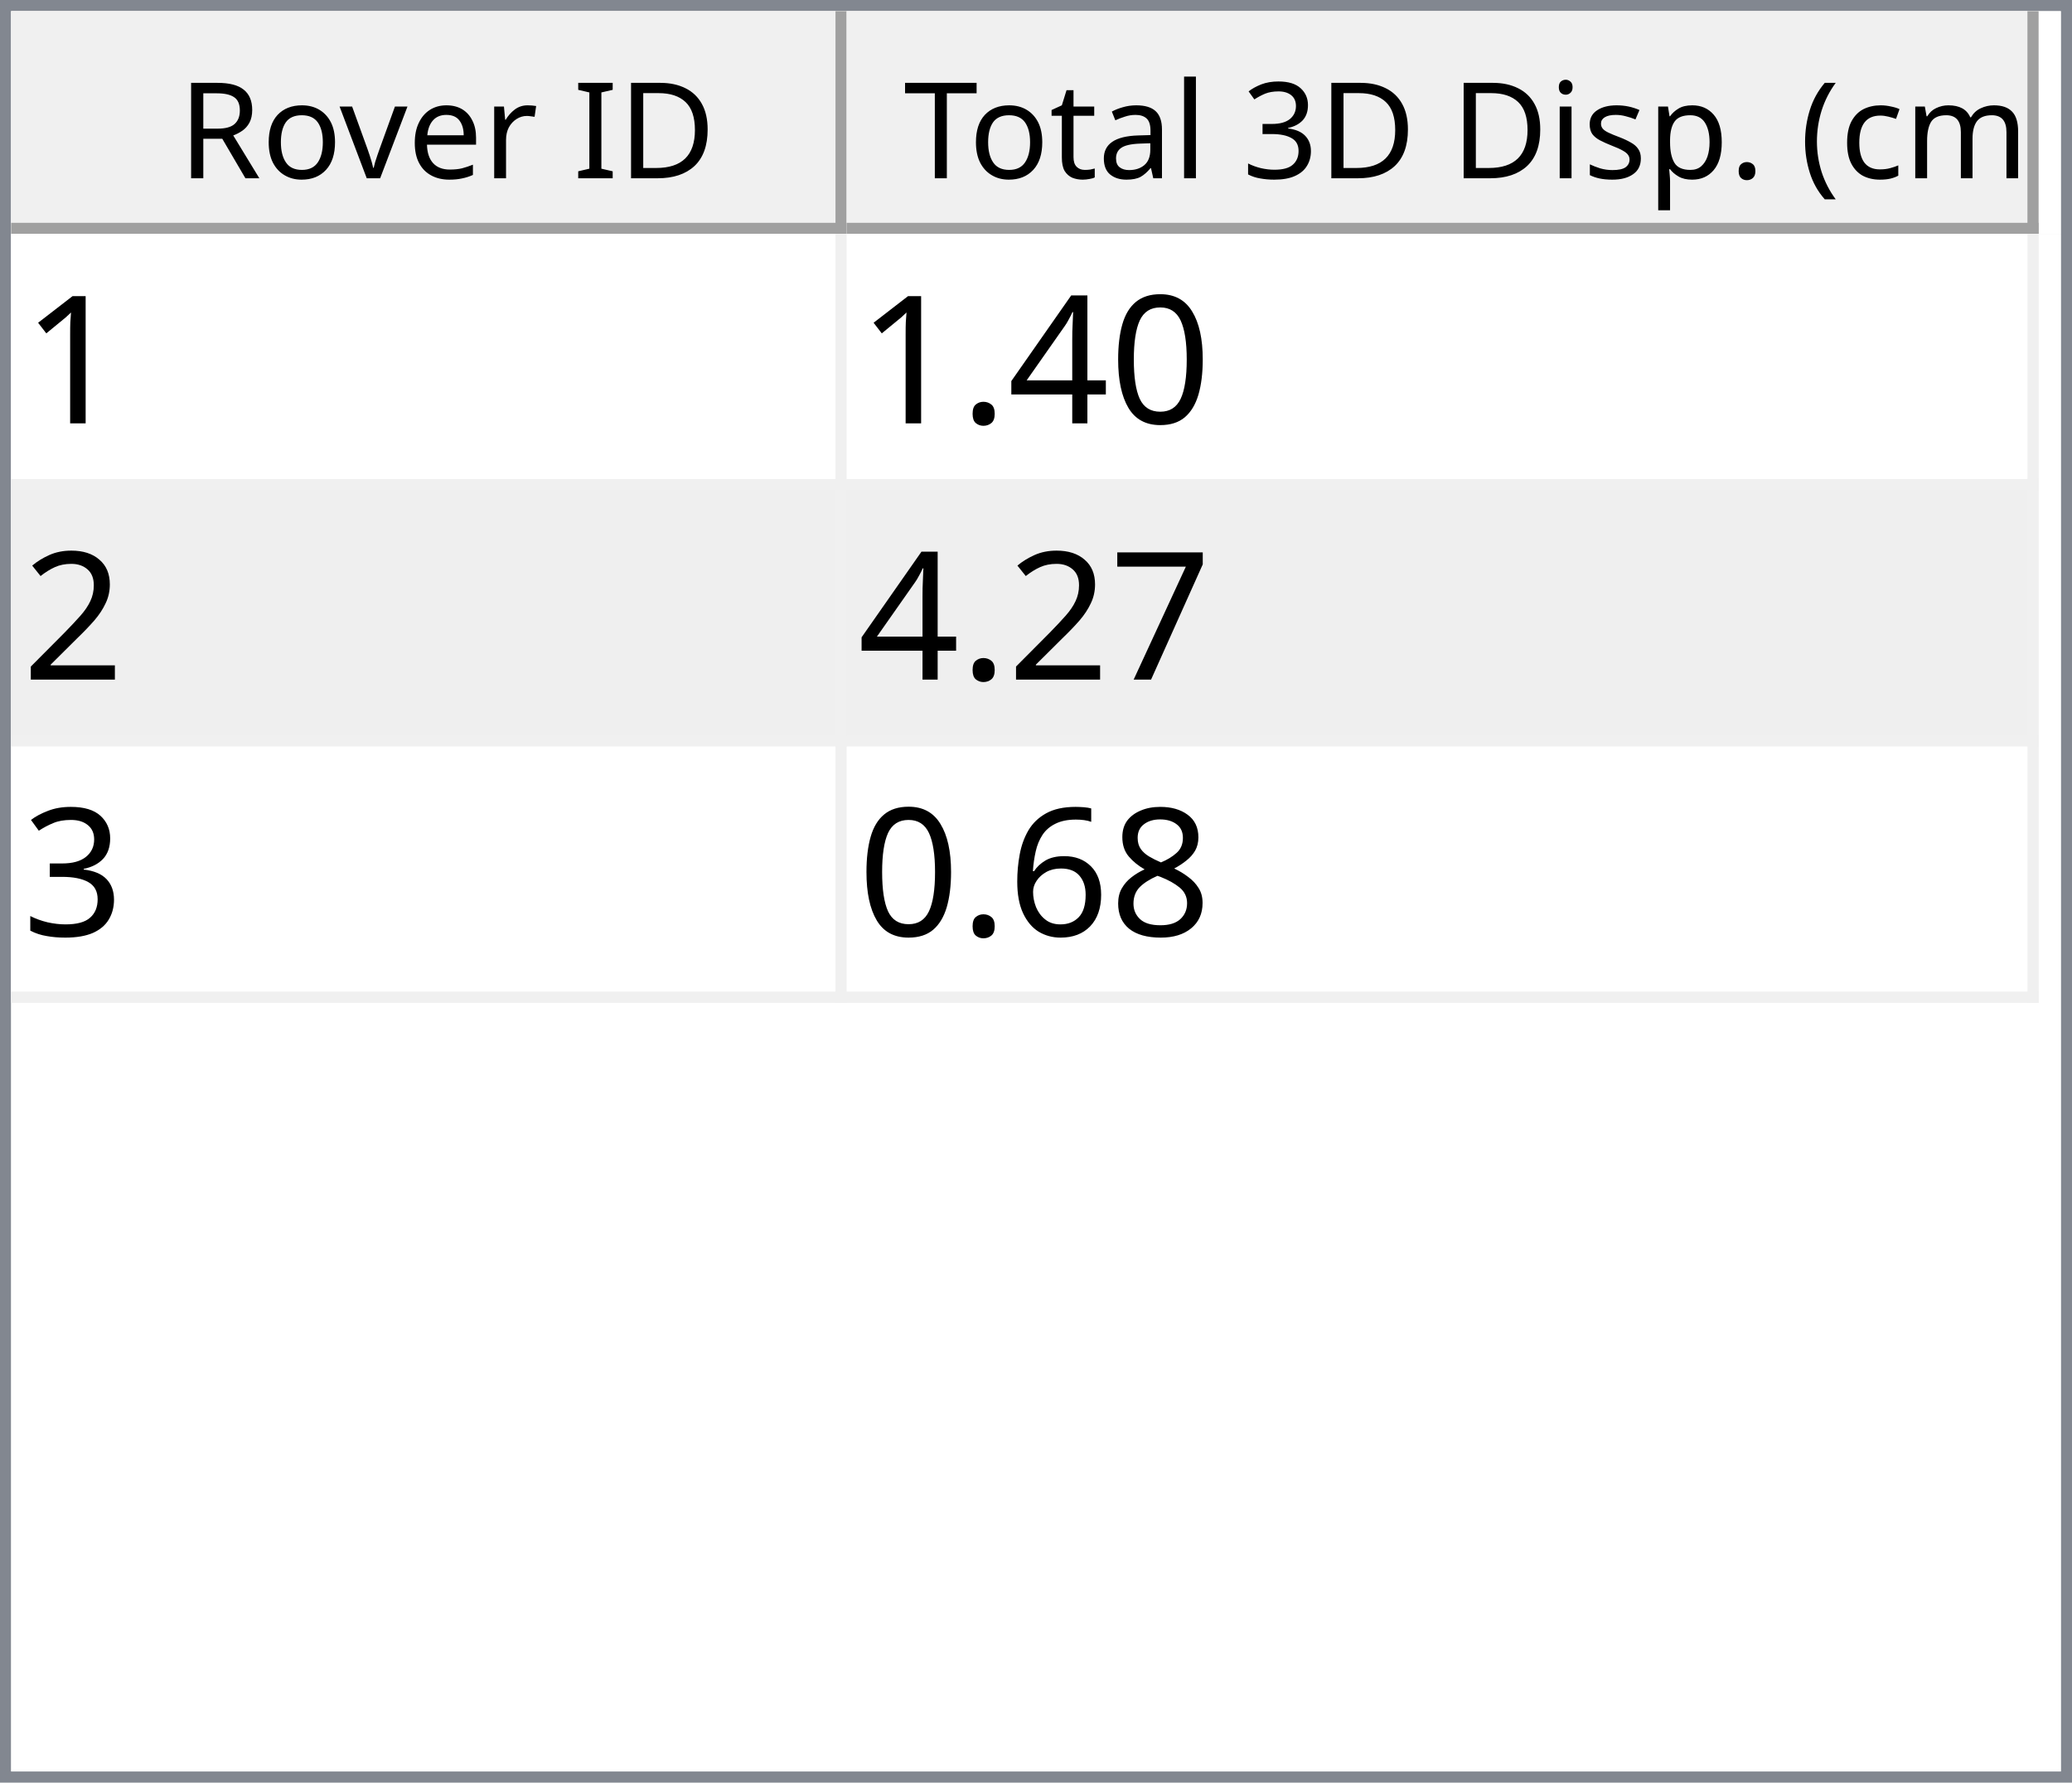
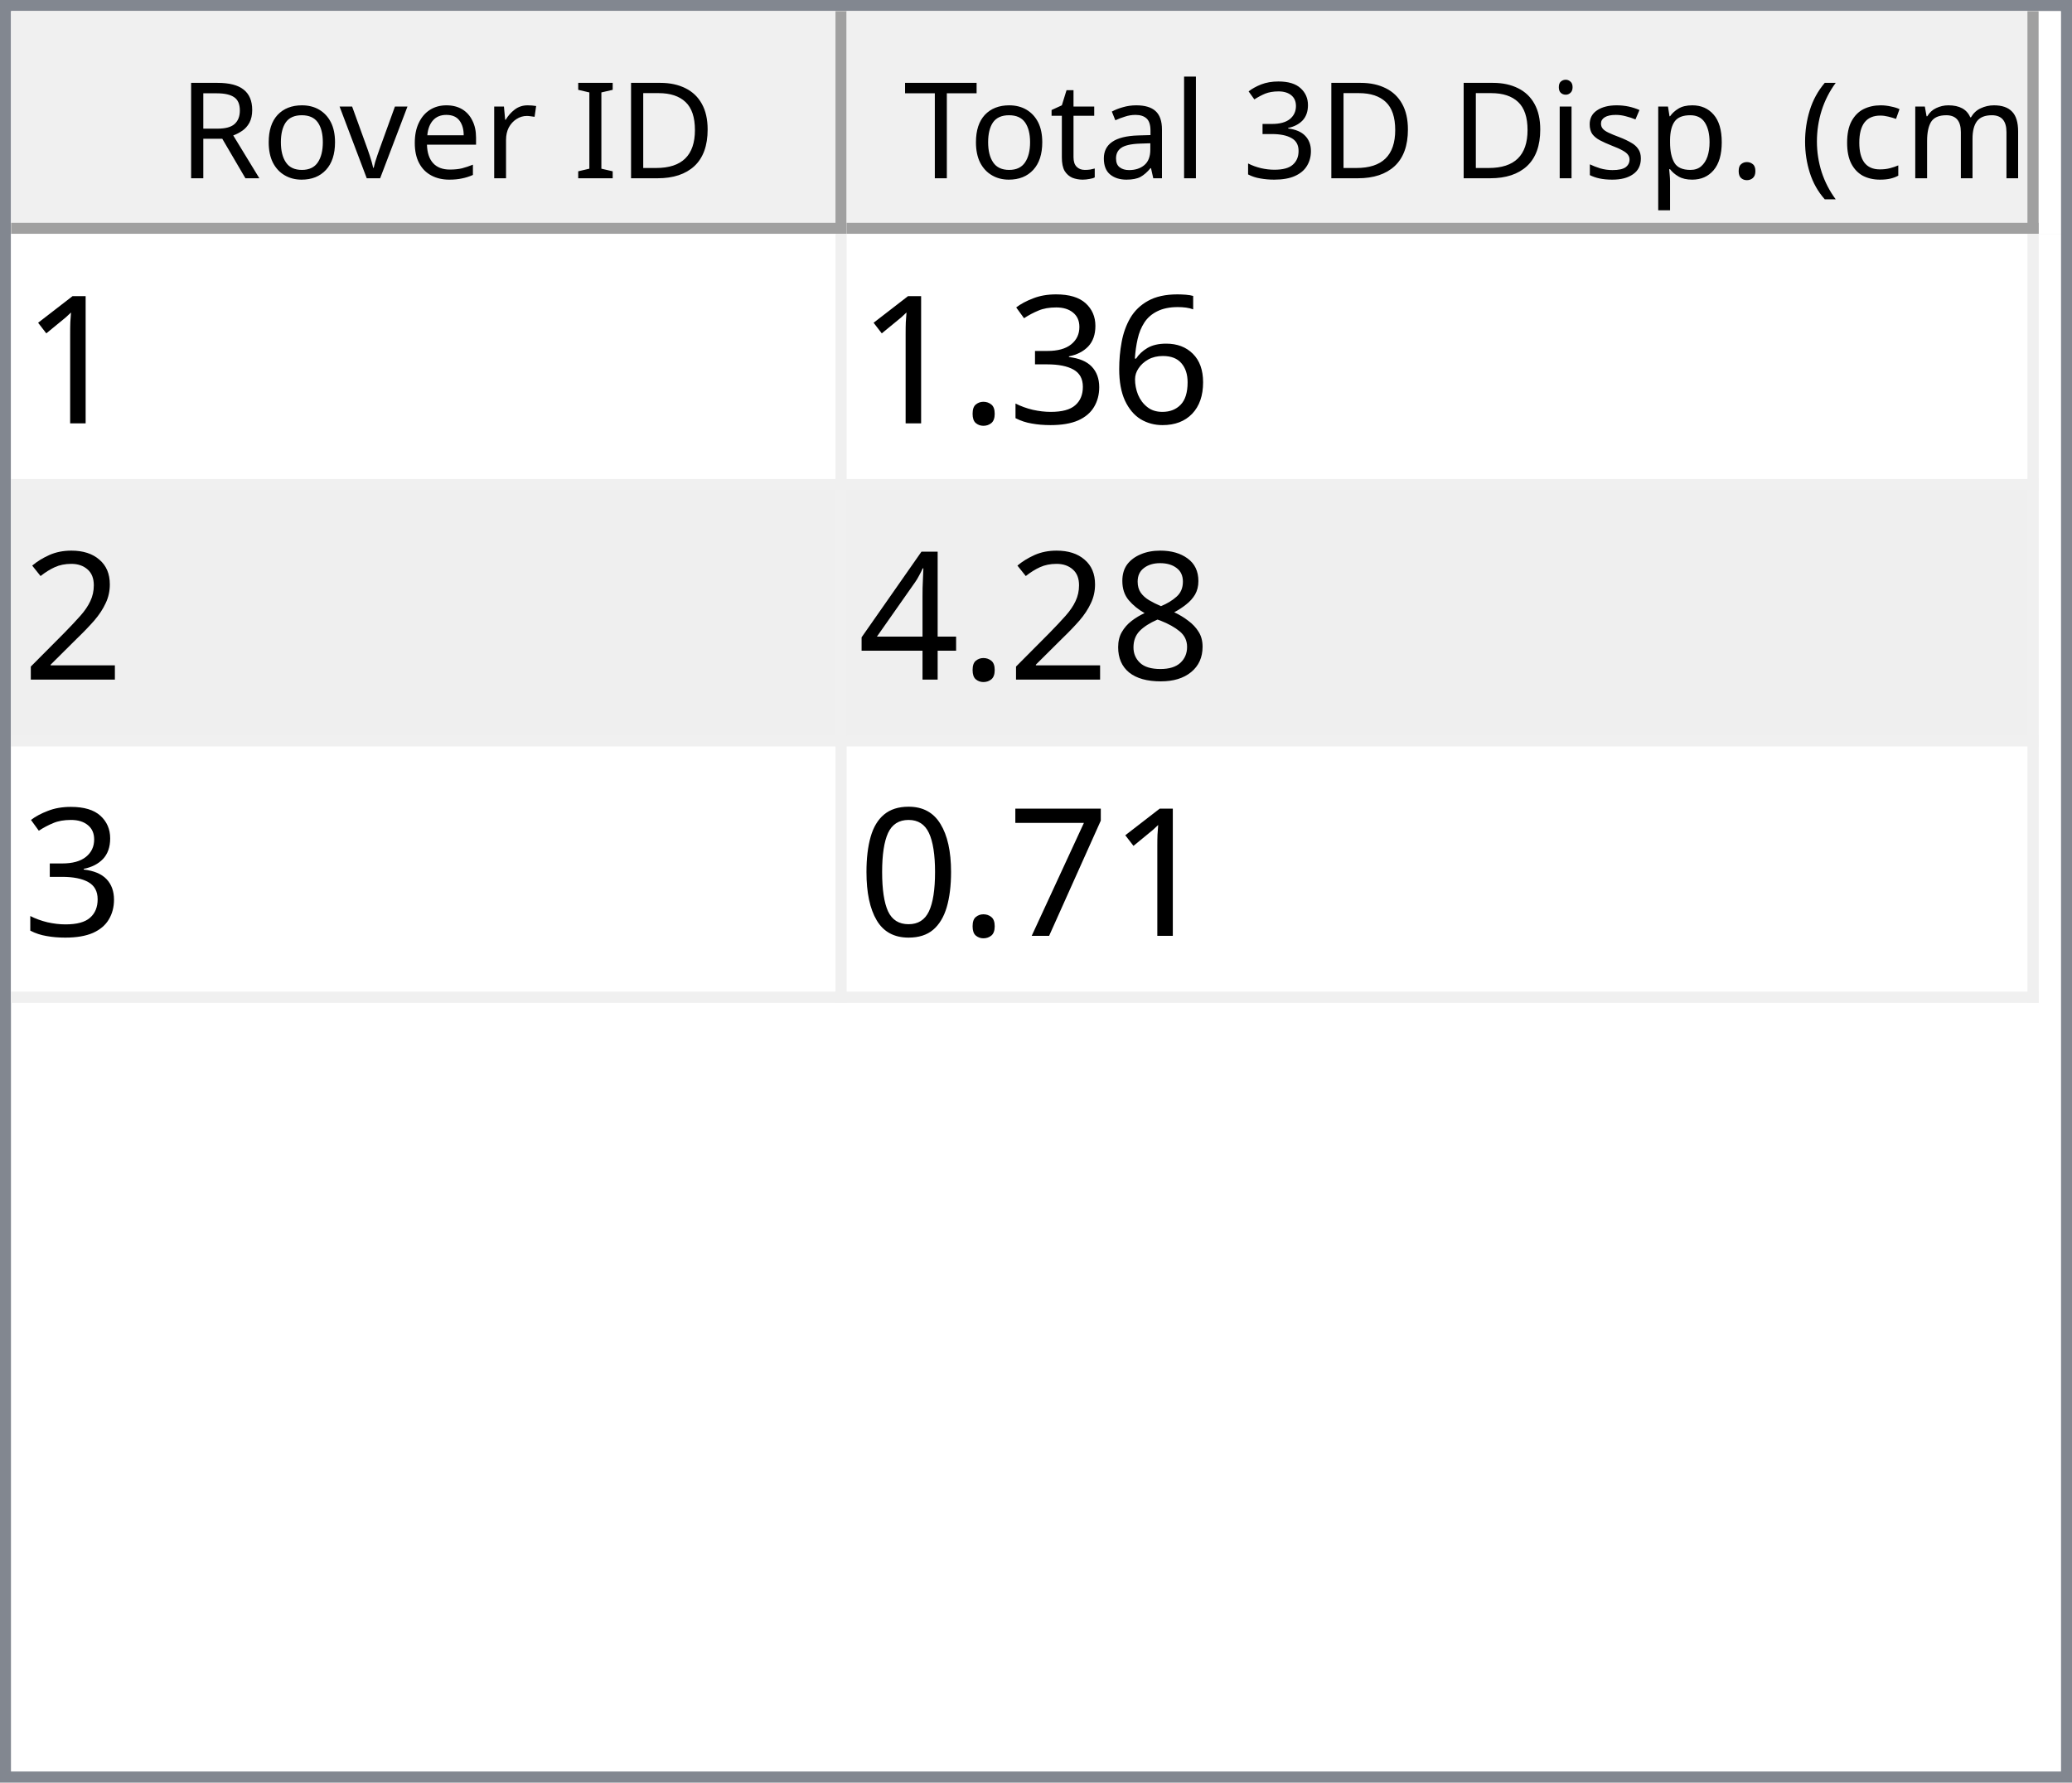
<svg xmlns="http://www.w3.org/2000/svg" style="fill-opacity:1; color-rendering:auto; color-interpolation:auto; text-rendering:auto; stroke:black; stroke-linecap:square; stroke-miterlimit:10; shape-rendering:auto; stroke-opacity:1; fill:black; stroke-dasharray:none; font-weight:normal; stroke-width:1; font-family:'Dialog'; font-style:normal; stroke-linejoin:miter; font-size:12px; stroke-dashoffset:0; image-rendering:auto;" width="186" height="160">
  <defs id="genericDefs" />
  <g>
    <defs id="defs1">
      <clipPath clipPathUnits="userSpaceOnUse" id="clipPath1">
        <path d="M0 0 L186 0 L186 160 L0 160 L0 0 Z" />
      </clipPath>
      <clipPath clipPathUnits="userSpaceOnUse" id="clipPath2">
        <path d="M0 0 L0 160 L186 160 L186 0 Z" />
      </clipPath>
      <clipPath clipPathUnits="userSpaceOnUse" id="clipPath3">
        <path d="M0 0 L0 20 L184 20 L184 0 Z" />
      </clipPath>
      <clipPath clipPathUnits="userSpaceOnUse" id="clipPath4">
        <path d="M0 0 L0 20 L75 20 L75 0 Z" />
      </clipPath>
      <clipPath clipPathUnits="userSpaceOnUse" id="clipPath5">
        <path d="M1 1 L1 19 L74 19 L74 1 Z" />
      </clipPath>
      <clipPath clipPathUnits="userSpaceOnUse" id="clipPath6">
        <path d="M0 0 L0 18 L73 18 L73 0 Z" />
      </clipPath>
      <clipPath clipPathUnits="userSpaceOnUse" id="clipPath7">
        <path d="M-0.5 -0.5 L-0.5 19.5 L74.5 19.5 L74.5 -0.5 Z" />
      </clipPath>
      <clipPath clipPathUnits="userSpaceOnUse" id="clipPath8">
        <path d="M0 0 L0 20 L107 20 L107 0 Z" />
      </clipPath>
      <clipPath clipPathUnits="userSpaceOnUse" id="clipPath9">
        <path d="M1 1 L1 19 L106 19 L106 1 Z" />
      </clipPath>
      <clipPath clipPathUnits="userSpaceOnUse" id="clipPath10">
        <path d="M0 0 L0 18 L105 18 L105 0 Z" />
      </clipPath>
      <clipPath clipPathUnits="userSpaceOnUse" id="clipPath11">
        <path d="M-0.5 -0.5 L-0.5 19.5 L106.5 19.5 L106.5 -0.5 Z" />
      </clipPath>
      <clipPath clipPathUnits="userSpaceOnUse" id="clipPath12">
        <path d="M0 0 L0 138 L184 138 L184 0 Z" />
      </clipPath>
      <clipPath clipPathUnits="userSpaceOnUse" id="clipPath13">
        <path d="M0 0 L0 69 L182 69 L182 0 Z" />
      </clipPath>
      <clipPath clipPathUnits="userSpaceOnUse" id="clipPath14">
        <path d="M-0.5 -0.5 L-0.5 68.5 L181.5 68.5 L181.5 -0.5 Z" />
      </clipPath>
      <clipPath clipPathUnits="userSpaceOnUse" id="clipPath15">
        <path d="M0 0 L0 22 L74 22 L74 0 Z" />
      </clipPath>
      <clipPath clipPathUnits="userSpaceOnUse" id="clipPath16">
        <path d="M0 0 L0 22 L106 22 L106 0 Z" />
      </clipPath>
      <font horiz-adv-x="64.551" id="font1">
        <font-face ascent="107.91" descent="25.098" units-per-em="100" style="font-style:normal; font-family:Segoe UI; font-weight:normal;" />
        <missing-glyph horiz-adv-x="64.551" d="M8.109 0 L8.109 68.266 L56.453 68.266 L56.453 0 L8.109 0 ZM15.328 7.234 L49.219 7.234 L49.219 61.031 L15.328 61.031 L15.328 7.234 Z" />
        <glyph unicode="D" horiz-adv-x="70.117" d="M9.188 0 L9.188 70.016 L28.516 70.016 Q65.531 70.016 65.531 35.891 Q65.531 19.672 55.25 9.836 Q44.969 0 27.734 0 L9.188 0 ZM17.391 62.594 L17.391 7.422 L27.828 7.422 Q41.609 7.422 49.273 14.797 Q56.938 22.172 56.938 35.688 Q56.938 62.594 28.328 62.594 L17.391 62.594 Z" />
        <glyph unicode="I" horiz-adv-x="26.611" d="M17.391 0 L9.188 0 L9.188 70.016 L17.391 70.016 L17.391 0 Z" />
        <glyph unicode=" " horiz-adv-x="27.393" d="" />
        <glyph unicode="r" horiz-adv-x="34.766" d="M34.188 41.891 Q32.078 43.5 28.125 43.5 Q23 43.5 19.555 38.672 Q16.109 33.844 16.109 25.484 L16.109 0 L8.109 0 L8.109 50 L16.109 50 L16.109 39.703 L16.312 39.703 Q18.016 44.969 21.531 47.922 Q25.047 50.875 29.391 50.875 Q32.516 50.875 34.188 50.203 L34.188 41.891 Z" />
        <glyph unicode="e" horiz-adv-x="52.295" d="M48.297 23 L12.984 23 Q13.188 14.656 17.484 10.109 Q21.781 5.562 29.297 5.562 Q37.75 5.562 44.828 11.141 L44.828 3.609 Q38.234 -1.172 27.391 -1.172 Q16.797 -1.172 10.742 5.641 Q4.688 12.453 4.688 24.812 Q4.688 36.469 11.305 43.82 Q17.922 51.172 27.734 51.172 Q37.547 51.172 42.922 44.828 Q48.297 38.484 48.297 27.203 L48.297 23 ZM40.094 29.781 Q40.047 36.719 36.75 40.578 Q33.453 44.438 27.594 44.438 Q21.922 44.438 17.969 40.383 Q14.016 36.328 13.094 29.781 L40.094 29.781 Z" />
        <glyph unicode="v" horiz-adv-x="47.9" d="M47.406 50 L27.484 0 L19.625 0 L0.688 50 L9.469 50 L22.172 13.672 Q23.578 9.672 23.922 6.688 L24.125 6.688 Q24.609 10.453 25.688 13.484 L38.969 50 L47.406 50 Z" />
        <glyph unicode="o" horiz-adv-x="58.594" d="M29 -1.172 Q17.922 -1.172 11.305 5.836 Q4.688 12.844 4.688 24.422 Q4.688 37.016 11.57 44.094 Q18.453 51.172 30.172 51.172 Q41.359 51.172 47.633 44.289 Q53.906 37.406 53.906 25.203 Q53.906 13.234 47.141 6.031 Q40.375 -1.172 29 -1.172 ZM29.594 44.438 Q21.875 44.438 17.383 39.188 Q12.891 33.938 12.891 24.703 Q12.891 15.828 17.43 10.695 Q21.969 5.562 29.594 5.562 Q37.359 5.562 41.531 10.594 Q45.703 15.625 45.703 24.906 Q45.703 34.281 41.531 39.359 Q37.359 44.438 29.594 44.438 Z" />
        <glyph unicode="R" horiz-adv-x="59.814" d="M59.375 0 L49.609 0 L37.891 19.625 Q36.281 22.359 34.766 24.289 Q33.25 26.219 31.664 27.438 Q30.078 28.656 28.25 29.219 Q26.422 29.781 24.125 29.781 L17.391 29.781 L17.391 0 L9.188 0 L9.188 70.016 L30.078 70.016 Q34.672 70.016 38.555 68.867 Q42.438 67.719 45.289 65.375 Q48.141 63.031 49.758 59.547 Q51.375 56.062 51.375 51.375 Q51.375 47.703 50.273 44.656 Q49.172 41.609 47.148 39.211 Q45.125 36.812 42.266 35.133 Q39.406 33.453 35.844 32.516 L35.844 32.328 Q37.594 31.547 38.891 30.547 Q40.188 29.547 41.359 28.18 Q42.531 26.812 43.68 25.078 Q44.828 23.344 46.234 21.047 L59.375 0 ZM17.391 62.594 L17.391 37.203 L28.516 37.203 Q31.594 37.203 34.203 38.133 Q36.812 39.062 38.719 40.797 Q40.625 42.531 41.703 45.047 Q42.781 47.562 42.781 50.688 Q42.781 56.297 39.141 59.445 Q35.5 62.594 28.609 62.594 L17.391 62.594 Z" />
        <glyph unicode=")" horiz-adv-x="30.176" d="M8.297 -15.922 L1.172 -15.922 Q16.406 2.344 16.406 26.812 Q16.406 51.469 1.078 70.016 L8.297 70.016 Q23.531 52.156 23.531 26.703 Q23.531 1.375 8.297 -15.922 Z" />
        <glyph unicode="m" horiz-adv-x="86.133" d="M79.109 0 L71.094 0 L71.094 28.719 Q71.094 37.016 68.531 40.727 Q65.969 44.438 59.906 44.438 Q54.781 44.438 51.195 39.75 Q47.609 35.062 47.609 28.516 L47.609 0 L39.594 0 L39.594 29.688 Q39.594 44.438 28.219 44.438 Q22.953 44.438 19.531 40.016 Q16.109 35.594 16.109 28.516 L16.109 0 L8.109 0 L8.109 50 L16.109 50 L16.109 42.094 L16.312 42.094 Q21.625 51.172 31.844 51.172 Q36.969 51.172 40.773 48.312 Q44.578 45.453 46 40.828 Q51.562 51.172 62.594 51.172 Q79.109 51.172 79.109 30.812 L79.109 0 Z" />
        <glyph unicode="c" horiz-adv-x="46.191" d="M42.188 2.297 Q36.422 -1.172 28.516 -1.172 Q17.828 -1.172 11.258 5.789 Q4.688 12.75 4.688 23.828 Q4.688 36.188 11.766 43.68 Q18.844 51.172 30.672 51.172 Q37.25 51.172 42.281 48.734 L42.281 40.531 Q36.719 44.438 30.375 44.438 Q22.703 44.438 17.797 38.945 Q12.891 33.453 12.891 24.516 Q12.891 15.719 17.508 10.641 Q22.125 5.562 29.891 5.562 Q36.422 5.562 42.188 9.906 L42.188 2.297 Z" />
        <glyph unicode="(" horiz-adv-x="30.176" d="M29.109 -15.922 L21.969 -15.922 Q6.844 1.375 6.844 26.703 Q6.844 52.156 21.969 70.016 L29.203 70.016 Q13.875 51.469 13.875 26.812 Q13.875 2.344 29.109 -15.922 Z" />
        <glyph unicode="." horiz-adv-x="21.68" d="M10.891 -1.078 Q8.641 -1.078 7.055 0.539 Q5.469 2.156 5.469 4.391 Q5.469 6.641 7.055 8.273 Q8.641 9.906 10.891 9.906 Q13.188 9.906 14.797 8.273 Q16.406 6.641 16.406 4.391 Q16.406 2.156 14.797 0.539 Q13.188 -1.078 10.891 -1.078 Z" />
        <glyph unicode="p" horiz-adv-x="58.789" d="M16.312 7.234 L16.109 7.234 L16.109 -23 L8.109 -23 L8.109 50 L16.109 50 L16.109 41.219 L16.312 41.219 Q22.219 51.172 33.594 51.172 Q43.266 51.172 48.688 44.461 Q54.109 37.75 54.109 26.469 Q54.109 13.922 48 6.375 Q41.891 -1.172 31.297 -1.172 Q21.578 -1.172 16.312 7.234 ZM16.109 27.391 L16.109 20.406 Q16.109 14.203 20.141 9.883 Q24.172 5.562 30.375 5.562 Q37.641 5.562 41.773 11.133 Q45.906 16.703 45.906 26.609 Q45.906 34.969 42.047 39.703 Q38.188 44.438 31.594 44.438 Q24.609 44.438 20.359 39.578 Q16.109 34.719 16.109 27.391 Z" />
        <glyph unicode="s" horiz-adv-x="42.432" d="M5.078 1.812 L5.078 10.406 Q11.625 5.562 19.484 5.562 Q30.031 5.562 30.031 12.594 Q30.031 14.594 29.125 15.992 Q28.219 17.391 26.68 18.461 Q25.141 19.531 23.07 20.383 Q21 21.234 18.609 22.172 Q15.281 23.484 12.766 24.828 Q10.25 26.172 8.57 27.859 Q6.891 29.547 6.031 31.695 Q5.172 33.844 5.172 36.719 Q5.172 40.234 6.789 42.945 Q8.406 45.656 11.086 47.484 Q13.766 49.312 17.211 50.242 Q20.656 51.172 24.312 51.172 Q30.812 51.172 35.938 48.922 L35.938 40.828 Q30.422 44.438 23.25 44.438 Q21 44.438 19.195 43.922 Q17.391 43.406 16.094 42.477 Q14.797 41.547 14.086 40.258 Q13.375 38.969 13.375 37.406 Q13.375 35.453 14.086 34.133 Q14.797 32.812 16.164 31.789 Q17.531 30.766 19.484 29.938 Q21.438 29.109 23.922 28.125 Q27.25 26.859 29.883 25.516 Q32.516 24.172 34.375 22.484 Q36.234 20.797 37.234 18.602 Q38.234 16.406 38.234 13.375 Q38.234 9.672 36.602 6.938 Q34.969 4.203 32.234 2.398 Q29.5 0.594 25.93 -0.289 Q22.359 -1.172 18.453 -1.172 Q10.75 -1.172 5.078 1.812 Z" />
        <glyph unicode="i" horiz-adv-x="24.219" d="M12.203 62.703 Q10.062 62.703 8.547 64.164 Q7.031 65.625 7.031 67.875 Q7.031 70.125 8.547 71.609 Q10.062 73.094 12.203 73.094 Q14.406 73.094 15.945 71.609 Q17.484 70.125 17.484 67.875 Q17.484 65.719 15.945 64.211 Q14.406 62.703 12.203 62.703 ZM16.109 0 L8.109 0 L8.109 50 L16.109 50 L16.109 0 Z" />
        <glyph unicode="3" horiz-adv-x="53.906" d="M46.531 19.828 Q46.531 15.094 44.75 11.211 Q42.969 7.328 39.719 4.57 Q36.469 1.812 31.93 0.297 Q27.391 -1.219 21.922 -1.219 Q11.922 -1.219 6 2.594 L6 11.188 Q13.094 5.609 22.219 5.609 Q25.875 5.609 28.828 6.539 Q31.781 7.469 33.906 9.227 Q36.031 10.984 37.18 13.477 Q38.328 15.969 38.328 19.094 Q38.328 32.812 18.797 32.812 L12.984 32.812 L12.984 39.594 L18.5 39.594 Q35.797 39.594 35.797 52.484 Q35.797 64.406 22.609 64.406 Q15.188 64.406 8.688 59.422 L8.688 67.188 Q15.375 71.188 24.609 71.188 Q29 71.188 32.57 69.969 Q36.141 68.75 38.68 66.555 Q41.219 64.359 42.609 61.281 Q44 58.203 44 54.5 Q44 40.672 30.031 36.719 L30.031 36.531 Q33.594 36.141 36.625 34.797 Q39.656 33.453 41.852 31.305 Q44.047 29.156 45.289 26.25 Q46.531 23.344 46.531 19.828 Z" />
        <glyph unicode="l" horiz-adv-x="24.219" d="M16.109 0 L8.109 0 L8.109 74.031 L16.109 74.031 L16.109 0 Z" />
        <glyph unicode="a" horiz-adv-x="50.879" d="M43.891 0 L35.891 0 L35.891 7.812 L35.688 7.812 Q30.469 -1.172 20.312 -1.172 Q12.844 -1.172 8.617 2.781 Q4.391 6.734 4.391 13.281 Q4.391 27.297 20.906 29.594 L35.891 31.688 Q35.891 44.438 25.594 44.438 Q16.547 44.438 9.281 38.281 L9.281 46.484 Q16.656 51.172 26.266 51.172 Q43.891 51.172 43.891 32.516 L43.891 0 ZM35.891 25.297 L23.828 23.641 Q18.266 22.859 15.43 20.875 Q12.594 18.891 12.594 13.875 Q12.594 10.203 15.211 7.883 Q17.828 5.562 22.172 5.562 Q28.125 5.562 32.008 9.742 Q35.891 13.922 35.891 20.312 L35.891 25.297 Z" />
        <glyph unicode="t" horiz-adv-x="33.887" d="M31.297 0.484 Q28.469 -1.078 23.828 -1.078 Q10.688 -1.078 10.688 13.578 L10.688 43.172 L2.094 43.172 L2.094 50 L10.688 50 L10.688 62.203 L18.703 64.797 L18.703 50 L31.297 50 L31.297 43.172 L18.703 43.172 L18.703 14.984 Q18.703 9.969 20.414 7.82 Q22.125 5.672 26.078 5.672 Q29.109 5.672 31.297 7.328 L31.297 0.484 Z" />
        <glyph unicode="T" horiz-adv-x="52.393" d="M50.594 62.594 L30.375 62.594 L30.375 0 L22.172 0 L22.172 62.594 L2 62.594 L2 70.016 L50.594 70.016 L50.594 62.594 Z" />
      </font>
      <font horiz-adv-x="75.0" id="font2">
        <font-face ascent="100.537" descent="21.973" units-per-em="100" style="font-style:normal; font-family:sans-serif; font-weight:normal;" />
        <missing-glyph horiz-adv-x="75.0" d="M12.5 0 L12.5 62.5 L62.5 62.5 L62.5 0 L12.5 0 ZM14.062 1.562 L60.938 1.562 L60.938 60.938 L14.062 60.938 L14.062 1.562 Z" />
        <glyph unicode="1" horiz-adv-x="55.615" d="M37.25 0 L28.469 0 L28.469 56 Q25.297 52.984 20.141 49.953 Q14.984 46.922 10.891 45.406 L10.891 53.906 Q18.266 57.375 23.781 62.305 Q29.297 67.234 31.594 71.875 L37.25 71.875 L37.25 0 Z" />
-         <glyph unicode="0" horiz-adv-x="55.615" d="M4.156 35.297 Q4.156 48 6.766 55.742 Q9.375 63.484 14.523 67.68 Q19.672 71.875 27.484 71.875 Q33.25 71.875 37.594 69.555 Q41.938 67.234 44.773 62.867 Q47.609 58.5 49.219 52.227 Q50.828 45.953 50.828 35.297 Q50.828 22.703 48.242 14.969 Q45.656 7.234 40.508 3.008 Q35.359 -1.219 27.484 -1.219 Q17.141 -1.219 11.234 6.203 Q4.156 15.141 4.156 35.297 ZM13.188 35.297 Q13.188 17.672 17.312 11.836 Q21.438 6 27.484 6 Q33.547 6 37.672 11.859 Q41.797 17.719 41.797 35.297 Q41.797 52.984 37.672 58.789 Q33.547 64.594 27.391 64.594 Q21.344 64.594 17.719 59.469 Q13.188 52.938 13.188 35.297 Z" />
-         <glyph unicode="4" horiz-adv-x="55.615" d="M32.328 0 L32.328 17.141 L1.266 17.141 L1.266 25.203 L33.938 71.578 L41.109 71.578 L41.109 25.203 L50.781 25.203 L50.781 17.141 L41.109 17.141 L41.109 0 L32.328 0 ZM32.328 25.203 L32.328 57.469 L9.906 25.203 L32.328 25.203 Z" />
+         <glyph unicode="6" horiz-adv-x="55.615" d="M49.75 54.047 L41.016 53.375 Q39.844 58.547 37.703 60.891 Q34.125 64.656 28.906 64.656 Q24.703 64.656 21.531 62.312 Q17.391 59.281 14.992 53.469 Q12.594 47.656 12.5 36.922 Q15.672 41.75 20.266 44.094 Q24.859 46.438 29.891 46.438 Q38.672 46.438 44.852 39.969 Q51.031 33.5 51.031 23.25 Q51.031 16.5 48.125 10.719 Q45.219 4.938 40.141 1.859 Q35.062 -1.219 28.609 -1.219 Q17.625 -1.219 10.695 6.859 Q3.766 14.938 3.766 33.5 Q3.766 54.25 11.422 63.672 Q18.109 71.875 29.438 71.875 Q37.891 71.875 43.289 67.141 Q48.688 62.406 49.75 54.047 ZM13.875 23.188 Q13.875 18.656 15.797 14.508 Q17.719 10.359 21.188 8.18 Q24.656 6 28.469 6 Q34.031 6 38.039 10.492 Q42.047 14.984 42.047 22.703 Q42.047 30.125 38.086 34.398 Q34.125 38.672 28.125 38.672 Q22.172 38.672 18.023 34.398 Q13.875 30.125 13.875 23.188 Z" />
+         <glyph unicode="3" horiz-adv-x="55.615" d="M4.203 18.891 L12.984 20.062 Q14.5 12.594 18.141 9.297 Q21.781 6 27 6 Q33.203 6 37.477 10.297 Q41.75 14.594 41.75 20.953 Q41.75 27 37.797 30.93 Q33.844 34.859 27.734 34.859 Q25.25 34.859 21.531 33.891 L22.516 41.609 Q23.391 41.5 23.922 41.5 Q29.547 41.5 34.039 44.43 Q38.531 47.359 38.531 53.469 Q38.531 58.297 35.258 61.477 Q31.984 64.656 26.812 64.656 Q21.688 64.656 18.266 61.43 Q14.844 58.203 13.875 51.766 L5.078 53.328 Q6.688 62.156 12.398 67.016 Q18.109 71.875 26.609 71.875 Q32.469 71.875 37.398 69.359 Q42.328 66.844 44.945 62.5 Q47.562 58.156 47.562 53.266 Q47.562 48.641 45.07 44.828 Q42.578 41.016 37.703 38.766 Q44.047 37.312 47.562 32.695 Q51.078 28.078 51.078 21.141 Q51.078 11.766 44.242 5.25 Q37.406 -1.266 26.953 -1.266 Q17.531 -1.266 11.305 4.352 Q5.078 9.969 4.203 18.891 Z" />
        <glyph unicode="." horiz-adv-x="27.783" d="M9.078 0 L9.078 10.016 L19.094 10.016 L19.094 0 L9.078 0 Z" />
        <glyph unicode="2" horiz-adv-x="55.615" d="M50.344 8.453 L50.344 0 L3.031 0 Q2.938 3.172 4.047 6.109 Q5.859 10.938 9.836 15.625 Q13.812 20.312 21.344 26.469 Q33.016 36.031 37.117 41.625 Q41.219 47.219 41.219 52.203 Q41.219 57.422 37.477 61.008 Q33.734 64.594 27.734 64.594 Q21.391 64.594 17.578 60.789 Q13.766 56.984 13.719 50.25 L4.688 51.172 Q5.609 61.281 11.664 66.578 Q17.719 71.875 27.938 71.875 Q38.234 71.875 44.242 66.164 Q50.25 60.453 50.25 52 Q50.25 47.703 48.492 43.555 Q46.734 39.406 42.656 34.812 Q38.578 30.219 29.109 22.219 Q21.188 15.578 18.945 13.211 Q16.703 10.844 15.234 8.453 L50.344 8.453 Z" />
+         <glyph unicode="8" horiz-adv-x="55.615" d="M17.672 38.812 Q12.203 40.828 9.57 44.539 Q6.938 48.25 6.938 53.422 Q6.938 61.234 12.555 66.555 Q18.172 71.875 27.484 71.875 Q36.859 71.875 42.578 66.43 Q48.297 60.984 48.297 53.172 Q48.297 48.188 45.68 44.508 Q43.062 40.828 37.75 38.812 Q44.344 36.672 47.781 31.883 Q51.219 27.094 51.219 20.453 Q51.219 11.281 44.727 5.031 Q38.234 -1.219 27.641 -1.219 Q17.047 -1.219 10.547 5.055 Q4.047 11.328 4.047 20.703 Q4.047 27.688 7.594 32.398 Q11.141 37.109 17.672 38.812 ZM15.922 53.719 Q15.922 48.641 19.195 45.414 Q22.469 42.188 27.688 42.188 Q32.766 42.188 36.016 45.383 Q39.266 48.578 39.266 53.219 Q39.266 58.062 35.914 61.359 Q32.562 64.656 27.594 64.656 Q22.562 64.656 19.242 61.43 Q15.922 58.203 15.922 53.719 ZM13.094 20.656 Q13.094 16.891 14.875 13.375 Q16.656 9.859 20.172 7.93 Q23.688 6 27.734 6 Q34.031 6 38.133 10.055 Q42.234 14.109 42.234 20.359 Q42.234 26.703 38.016 30.859 Q33.797 35.016 27.438 35.016 Q21.234 35.016 17.164 30.914 Q13.094 26.812 13.094 20.656 Z" />
+         <glyph unicode="4" horiz-adv-x="55.615" d="M32.328 0 L32.328 17.141 L1.266 17.141 L1.266 25.203 L33.938 71.578 L41.109 71.578 L41.109 25.203 L50.781 25.203 L50.781 17.141 L41.109 17.141 L41.109 0 L32.328 0 ZM32.328 25.203 L32.328 57.469 L9.906 25.203 L32.328 25.203 Z" />
        <glyph unicode="7" horiz-adv-x="55.615" d="M4.734 62.203 L4.734 70.656 L51.078 70.656 L51.078 63.812 Q44.234 56.547 37.523 44.484 Q30.812 32.422 27.156 19.672 Q24.516 10.688 23.781 0 L14.75 0 Q14.891 8.453 18.062 20.414 Q21.234 32.375 27.172 43.484 Q33.109 54.594 39.797 62.203 L4.734 62.203 Z" />
-         <glyph unicode="3" horiz-adv-x="55.615" d="M4.203 18.891 L12.984 20.062 Q14.5 12.594 18.141 9.297 Q21.781 6 27 6 Q33.203 6 37.477 10.297 Q41.75 14.594 41.75 20.953 Q41.75 27 37.797 30.93 Q33.844 34.859 27.734 34.859 Q25.25 34.859 21.531 33.891 L22.516 41.609 Q23.391 41.5 23.922 41.5 Q29.547 41.5 34.039 44.43 Q38.531 47.359 38.531 53.469 Q38.531 58.297 35.258 61.477 Q31.984 64.656 26.812 64.656 Q21.688 64.656 18.266 61.43 Q14.844 58.203 13.875 51.766 L5.078 53.328 Q6.688 62.156 12.398 67.016 Q18.109 71.875 26.609 71.875 Q32.469 71.875 37.398 69.359 Q42.328 66.844 44.945 62.5 Q47.562 58.156 47.562 53.266 Q47.562 48.641 45.07 44.828 Q42.578 41.016 37.703 38.766 Q44.047 37.312 47.562 32.695 Q51.078 28.078 51.078 21.141 Q51.078 11.766 44.242 5.25 Q37.406 -1.266 26.953 -1.266 Q17.531 -1.266 11.305 4.352 Q5.078 9.969 4.203 18.891 Z" />
-         <glyph unicode="8" horiz-adv-x="55.615" d="M17.672 38.812 Q12.203 40.828 9.57 44.539 Q6.938 48.25 6.938 53.422 Q6.938 61.234 12.555 66.555 Q18.172 71.875 27.484 71.875 Q36.859 71.875 42.578 66.43 Q48.297 60.984 48.297 53.172 Q48.297 48.188 45.68 44.508 Q43.062 40.828 37.75 38.812 Q44.344 36.672 47.781 31.883 Q51.219 27.094 51.219 20.453 Q51.219 11.281 44.727 5.031 Q38.234 -1.219 27.641 -1.219 Q17.047 -1.219 10.547 5.055 Q4.047 11.328 4.047 20.703 Q4.047 27.688 7.594 32.398 Q11.141 37.109 17.672 38.812 ZM15.922 53.719 Q15.922 48.641 19.195 45.414 Q22.469 42.188 27.688 42.188 Q32.766 42.188 36.016 45.383 Q39.266 48.578 39.266 53.219 Q39.266 58.062 35.914 61.359 Q32.562 64.656 27.594 64.656 Q22.562 64.656 19.242 61.43 Q15.922 58.203 15.922 53.719 ZM13.094 20.656 Q13.094 16.891 14.875 13.375 Q16.656 9.859 20.172 7.93 Q23.688 6 27.734 6 Q34.031 6 38.133 10.055 Q42.234 14.109 42.234 20.359 Q42.234 26.703 38.016 30.859 Q33.797 35.016 27.438 35.016 Q21.234 35.016 17.164 30.914 Q13.094 26.812 13.094 20.656 Z" />
-         <glyph unicode="6" horiz-adv-x="55.615" d="M49.75 54.047 L41.016 53.375 Q39.844 58.547 37.703 60.891 Q34.125 64.656 28.906 64.656 Q24.703 64.656 21.531 62.312 Q17.391 59.281 14.992 53.469 Q12.594 47.656 12.5 36.922 Q15.672 41.75 20.266 44.094 Q24.859 46.438 29.891 46.438 Q38.672 46.438 44.852 39.969 Q51.031 33.5 51.031 23.25 Q51.031 16.5 48.125 10.719 Q45.219 4.938 40.141 1.859 Q35.062 -1.219 28.609 -1.219 Q17.625 -1.219 10.695 6.859 Q3.766 14.938 3.766 33.5 Q3.766 54.25 11.422 63.672 Q18.109 71.875 29.438 71.875 Q37.891 71.875 43.289 67.141 Q48.688 62.406 49.75 54.047 ZM13.875 23.188 Q13.875 18.656 15.797 14.508 Q17.719 10.359 21.188 8.18 Q24.656 6 28.469 6 Q34.031 6 38.039 10.492 Q42.047 14.984 42.047 22.703 Q42.047 30.125 38.086 34.398 Q34.125 38.672 28.125 38.672 Q22.172 38.672 18.023 34.398 Q13.875 30.125 13.875 23.188 Z" />
+         <glyph unicode="0" horiz-adv-x="55.615" d="M4.156 35.297 Q4.156 48 6.766 55.742 Q9.375 63.484 14.523 67.68 Q19.672 71.875 27.484 71.875 Q33.25 71.875 37.594 69.555 Q41.938 67.234 44.773 62.867 Q47.609 58.5 49.219 52.227 Q50.828 45.953 50.828 35.297 Q50.828 22.703 48.242 14.969 Q45.656 7.234 40.508 3.008 Q35.359 -1.219 27.484 -1.219 Q17.141 -1.219 11.234 6.203 Q4.156 15.141 4.156 35.297 ZM13.188 35.297 Q13.188 17.672 17.312 11.836 Q21.438 6 27.484 6 Q33.547 6 37.672 11.859 Q41.797 17.719 41.797 35.297 Q41.797 52.984 37.672 58.789 Q33.547 64.594 27.391 64.594 Q21.344 64.594 17.719 59.469 Q13.188 52.938 13.188 35.297 Z" />
      </font>
    </defs>
    <g style="fill:white; stroke:white;">
      <rect x="0" y="0" width="186" style="clip-path:url(#clipPath1); stroke:none;" height="160" />
    </g>
    <g style="fill:white; text-rendering:optimizeSpeed; color-rendering:optimizeSpeed; image-rendering:optimizeSpeed; shape-rendering:crispEdges; stroke:white; color-interpolation:sRGB;">
      <rect x="0" width="186" height="160" y="0" style="stroke:none;" />
      <path style="stroke:none;" d="M0 160 L186 160 L186 0 L0 0 Z" />
    </g>
    <g style="fill:rgb(240,240,240); font-family:'Segoe UI'; stroke:rgb(240,240,240);">
      <rect x="0" y="0" width="186" style="clip-path:url(#clipPath2); stroke:none;" height="160" />
    </g>
    <g style="fill:rgb(130,135,144); font-family:'Segoe UI'; stroke:rgb(130,135,144);">
      <path d="M0 0 L186 0 L186 160 L0 160 L0 0 ZM1 1 L185 1 L185 159 L1 159 L1 1 Z" style="fill-rule:evenodd; clip-path:url(#clipPath2); stroke:none;" />
    </g>
    <g style="fill:white; font-family:'Segoe UI'; stroke:white;" transform="translate(1,1)">
      <rect x="0" y="0" width="184" style="clip-path:url(#clipPath3); stroke:none;" height="20" />
    </g>
    <g style="fill:rgb(240,240,240); font-family:'Segoe UI'; stroke:rgb(240,240,240);" transform="translate(1,1)">
      <rect x="0" y="0" width="75" style="clip-path:url(#clipPath4); stroke:none;" height="20" />
    </g>
    <g style="font-family:'Segoe UI';" transform="translate(2,2)">
      <text x="14" xml:space="preserve" y="14" style="clip-path:url(#clipPath6); stroke:none;">Rover ID</text>
    </g>
    <g style="fill:rgb(160,160,160); font-family:'Segoe UI'; stroke:rgb(160,160,160); stroke-linejoin:bevel;" transform="translate(1.5,1.5)">
      <line x1="74" x2="74" y1="0" style="fill:none; clip-path:url(#clipPath7);" y2="19" />
    </g>
    <g style="fill:rgb(160,160,160); font-family:'Segoe UI'; stroke:rgb(160,160,160); stroke-linejoin:bevel;" transform="matrix(1,0,0,1,1,1) translate(0.5,0.5)">
      <line x1="0" x2="74" y1="19" style="fill:none; clip-path:url(#clipPath7);" y2="19" />
    </g>
    <g style="fill:rgb(240,240,240); font-family:'Segoe UI'; stroke:rgb(240,240,240);" transform="translate(76,1)">
      <rect x="0" y="0" width="107" style="clip-path:url(#clipPath8); stroke:none;" height="20" />
    </g>
    <g style="font-family:'Segoe UI';" transform="translate(77,2)">
      <text x="1" xml:space="preserve" y="14" style="clip-path:url(#clipPath10); stroke:none;"> Total 3D Disp. (cm)</text>
    </g>
    <g style="fill:rgb(160,160,160); font-family:'Segoe UI'; stroke:rgb(160,160,160); stroke-linejoin:bevel;" transform="translate(76.5,1.5)">
      <line x1="106" x2="106" y1="0" style="fill:none; clip-path:url(#clipPath11);" y2="19" />
    </g>
    <g style="fill:rgb(160,160,160); font-family:'Segoe UI'; stroke:rgb(160,160,160); stroke-linejoin:bevel;" transform="matrix(1,0,0,1,76,1) translate(0.5,0.5)">
      <line x1="0" x2="106" y1="19" style="fill:none; clip-path:url(#clipPath11);" y2="19" />
    </g>
    <g style="fill:white; font-family:'Segoe UI'; stroke:white;" transform="translate(1,21)">
      <rect x="0" y="0" width="184" style="clip-path:url(#clipPath12); stroke:none;" height="138" />
    </g>
    <g style="fill:rgb(240,240,240); font-size:16px; font-family:sans-serif; stroke:rgb(240,240,240);" transform="translate(1,21)">
      <rect x="0" y="0" width="182" style="clip-path:url(#clipPath13); stroke:none;" height="69" />
      <line transform="translate(0.5,0.5)" x1="0" x2="181" y1="22" style="clip-path:url(#clipPath14); fill:none; stroke-linejoin:bevel;" y2="22" />
    </g>
    <g transform="matrix(1,0,0,1,1,21) translate(0.5,0.5)" style="fill:rgb(240,240,240); font-size:16px; font-family:sans-serif; stroke:rgb(240,240,240); stroke-linejoin:bevel;">
      <line x1="0" x2="181" y1="45" style="fill:none; clip-path:url(#clipPath14);" y2="45" />
    </g>
    <g transform="matrix(1,0,0,1,1,21) translate(0.5,0.5)" style="fill:rgb(240,240,240); font-size:16px; font-family:sans-serif; stroke:rgb(240,240,240); stroke-linejoin:bevel;">
      <line x1="0" x2="181" y1="68" style="fill:none; clip-path:url(#clipPath14);" y2="68" />
    </g>
    <g transform="matrix(1,0,0,1,1,21) translate(0.5,0.5)" style="fill:rgb(240,240,240); font-size:16px; font-family:sans-serif; stroke:rgb(240,240,240); stroke-linejoin:bevel;">
      <line x1="74" x2="74" y1="0" style="fill:none; clip-path:url(#clipPath14);" y2="68" />
    </g>
    <g transform="matrix(1,0,0,1,1,21) translate(0.5,0.5)" style="fill:rgb(240,240,240); font-size:16px; font-family:sans-serif; stroke:rgb(240,240,240); stroke-linejoin:bevel;">
      <line x1="181" x2="181" y1="0" style="fill:none; clip-path:url(#clipPath14);" y2="68" />
    </g>
    <g style="fill:white; font-size:16px; font-family:sans-serif; stroke:white;" transform="matrix(1,0,0,1,1,21)">
      <rect x="0" y="0" width="74" style="clip-path:url(#clipPath15); stroke:none;" height="22" />
      <text x="1" y="17" style="fill:black; clip-path:url(#clipPath15); stroke:none;" xml:space="preserve">1</text>
    </g>
    <g style="fill:white; font-size:16px; font-family:sans-serif; stroke:white;" transform="matrix(1,0,0,1,1,21) translate(75,0)">
      <rect x="0" y="0" width="106" style="clip-path:url(#clipPath16); stroke:none;" height="22" />
-       <text x="1" y="17" style="fill:black; clip-path:url(#clipPath16); stroke:none;" xml:space="preserve">1.40</text>
+       <text x="1" y="17" style="fill:black; clip-path:url(#clipPath16); stroke:none;" xml:space="preserve">1.36</text>
    </g>
    <g style="fill:rgb(239,239,239); font-size:16px; font-family:sans-serif; stroke:rgb(239,239,239);" transform="matrix(1,0,0,1,1,21) translate(0,23)">
      <rect x="0" y="0" width="74" style="clip-path:url(#clipPath15); stroke:none;" height="22" />
      <text x="1" y="17" style="fill:black; clip-path:url(#clipPath15); stroke:none;" xml:space="preserve">2</text>
    </g>
    <g style="fill:rgb(239,239,239); font-size:16px; font-family:sans-serif; stroke:rgb(239,239,239);" transform="matrix(1,0,0,1,1,21) translate(75,23)">
      <rect x="0" y="0" width="106" style="clip-path:url(#clipPath16); stroke:none;" height="22" />
-       <text x="1" y="17" style="fill:black; clip-path:url(#clipPath16); stroke:none;" xml:space="preserve">4.27</text>
+       <text x="1" y="17" style="fill:black; clip-path:url(#clipPath16); stroke:none;" xml:space="preserve">4.28</text>
    </g>
    <g style="fill:white; font-size:16px; font-family:sans-serif; stroke:white;" transform="matrix(1,0,0,1,1,21) translate(0,46)">
      <rect x="0" y="0" width="74" style="clip-path:url(#clipPath15); stroke:none;" height="22" />
      <text x="1" y="17" style="fill:black; clip-path:url(#clipPath15); stroke:none;" xml:space="preserve">3</text>
    </g>
    <g style="fill:white; font-size:16px; font-family:sans-serif; stroke:white;" transform="matrix(1,0,0,1,1,21) translate(75,46)">
      <rect x="0" y="0" width="106" style="clip-path:url(#clipPath16); stroke:none;" height="22" />
-       <text x="1" y="17" style="fill:black; clip-path:url(#clipPath16); stroke:none;" xml:space="preserve">0.68</text>
+       <text x="1" y="17" style="fill:black; clip-path:url(#clipPath16); stroke:none;" xml:space="preserve">0.71</text>
    </g>
  </g>
</svg>
